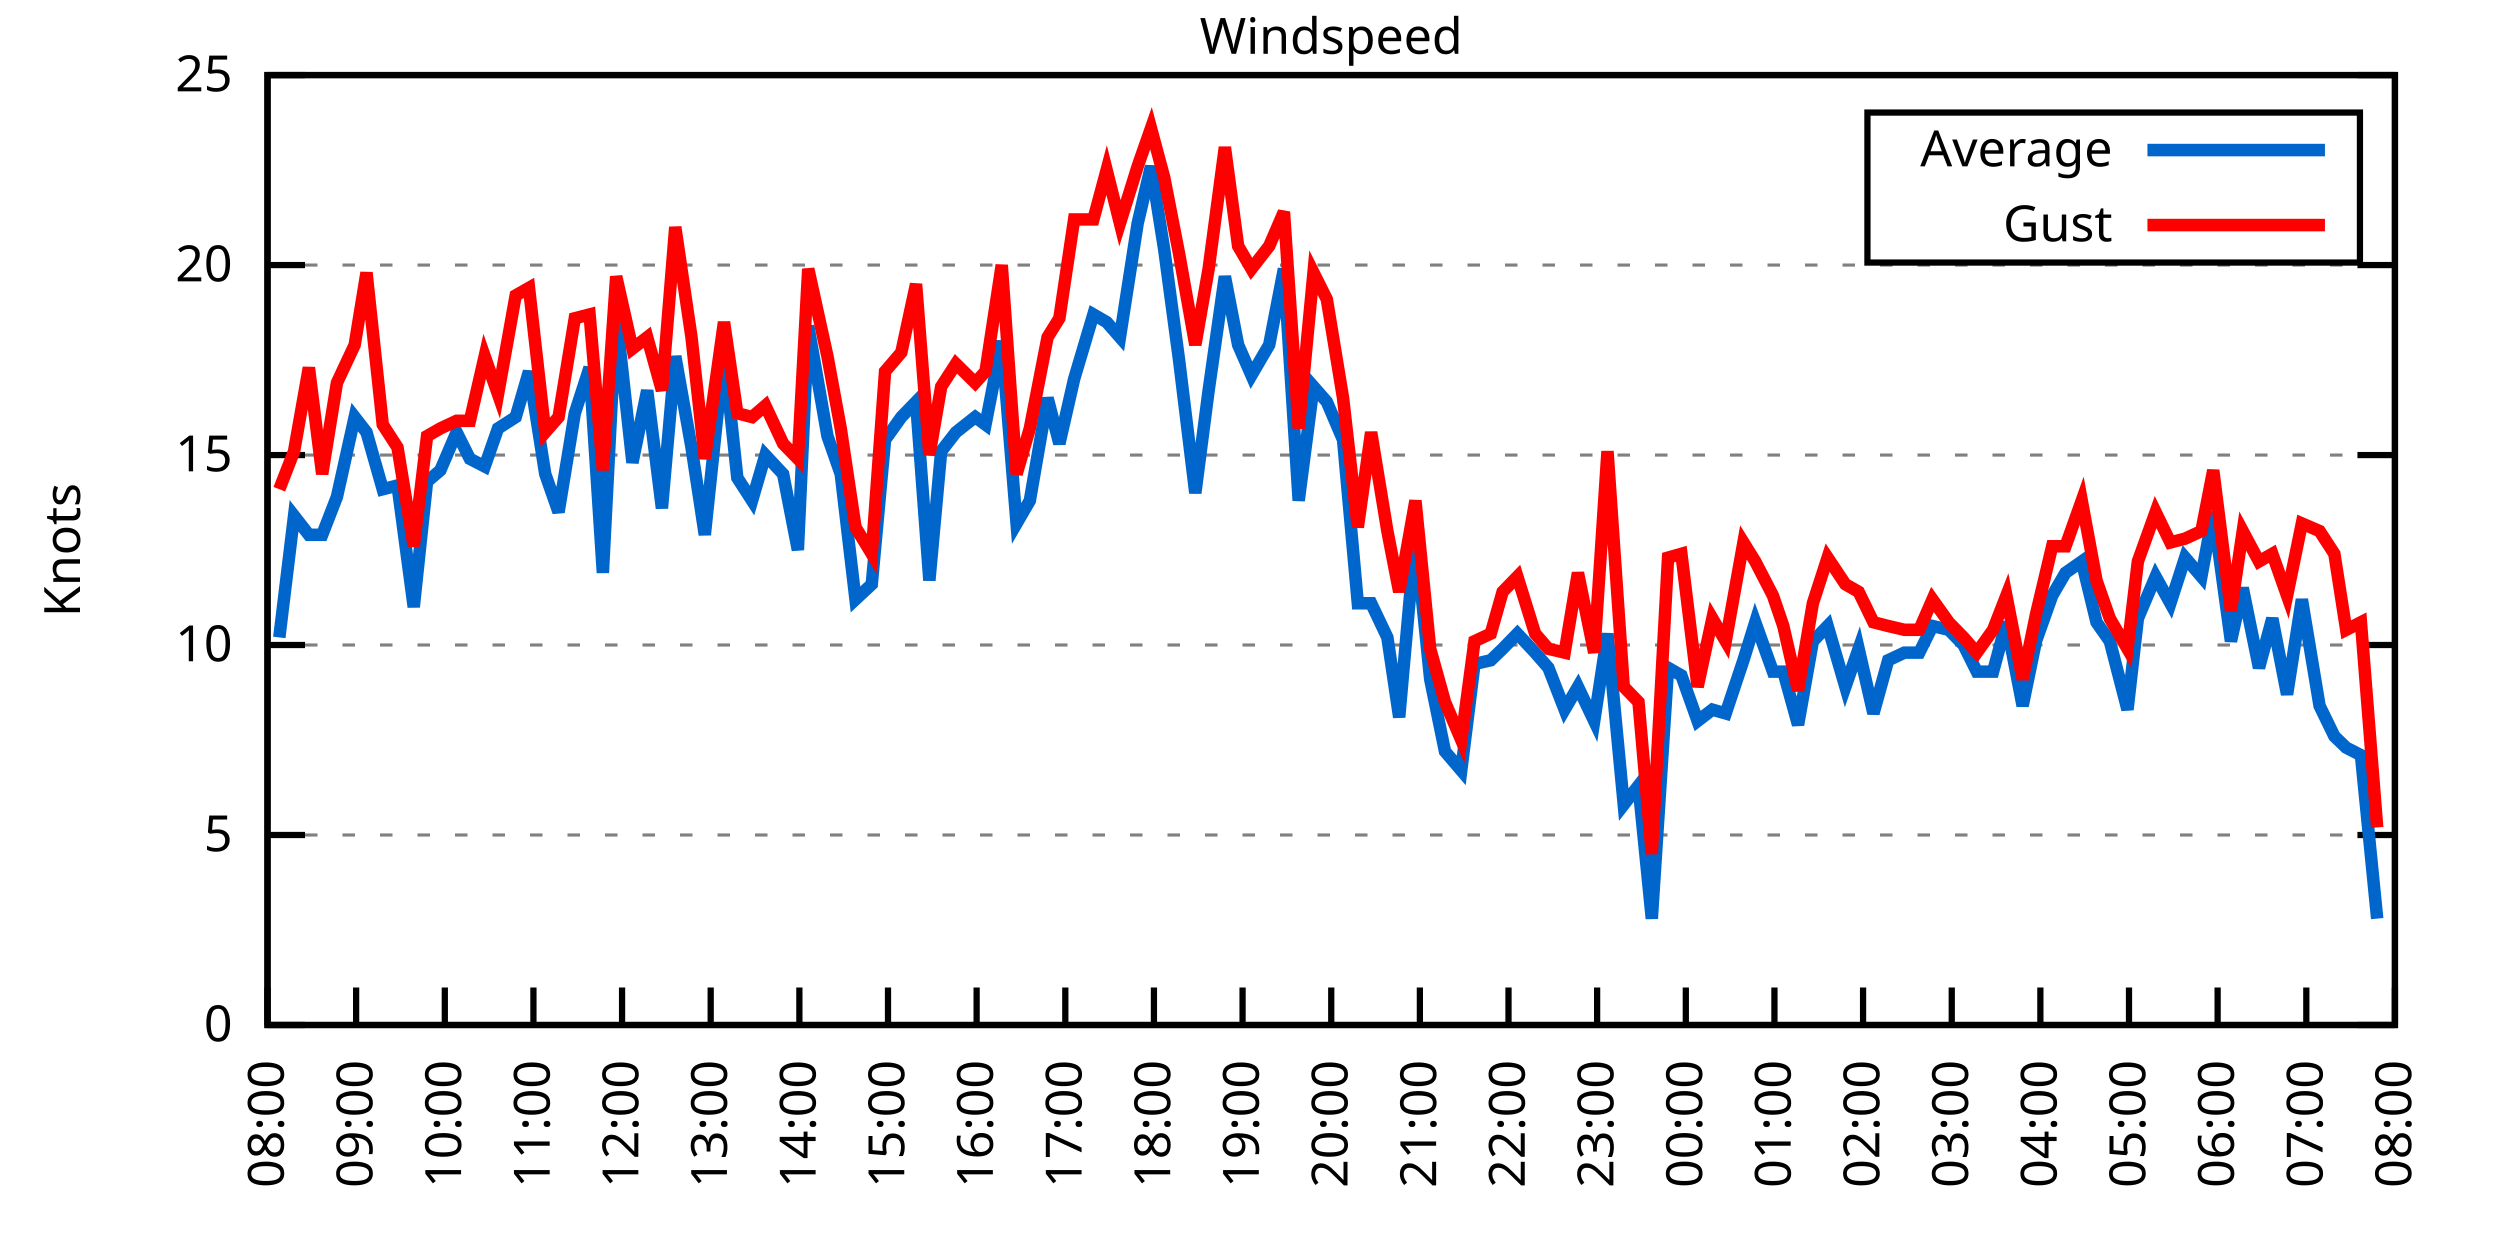
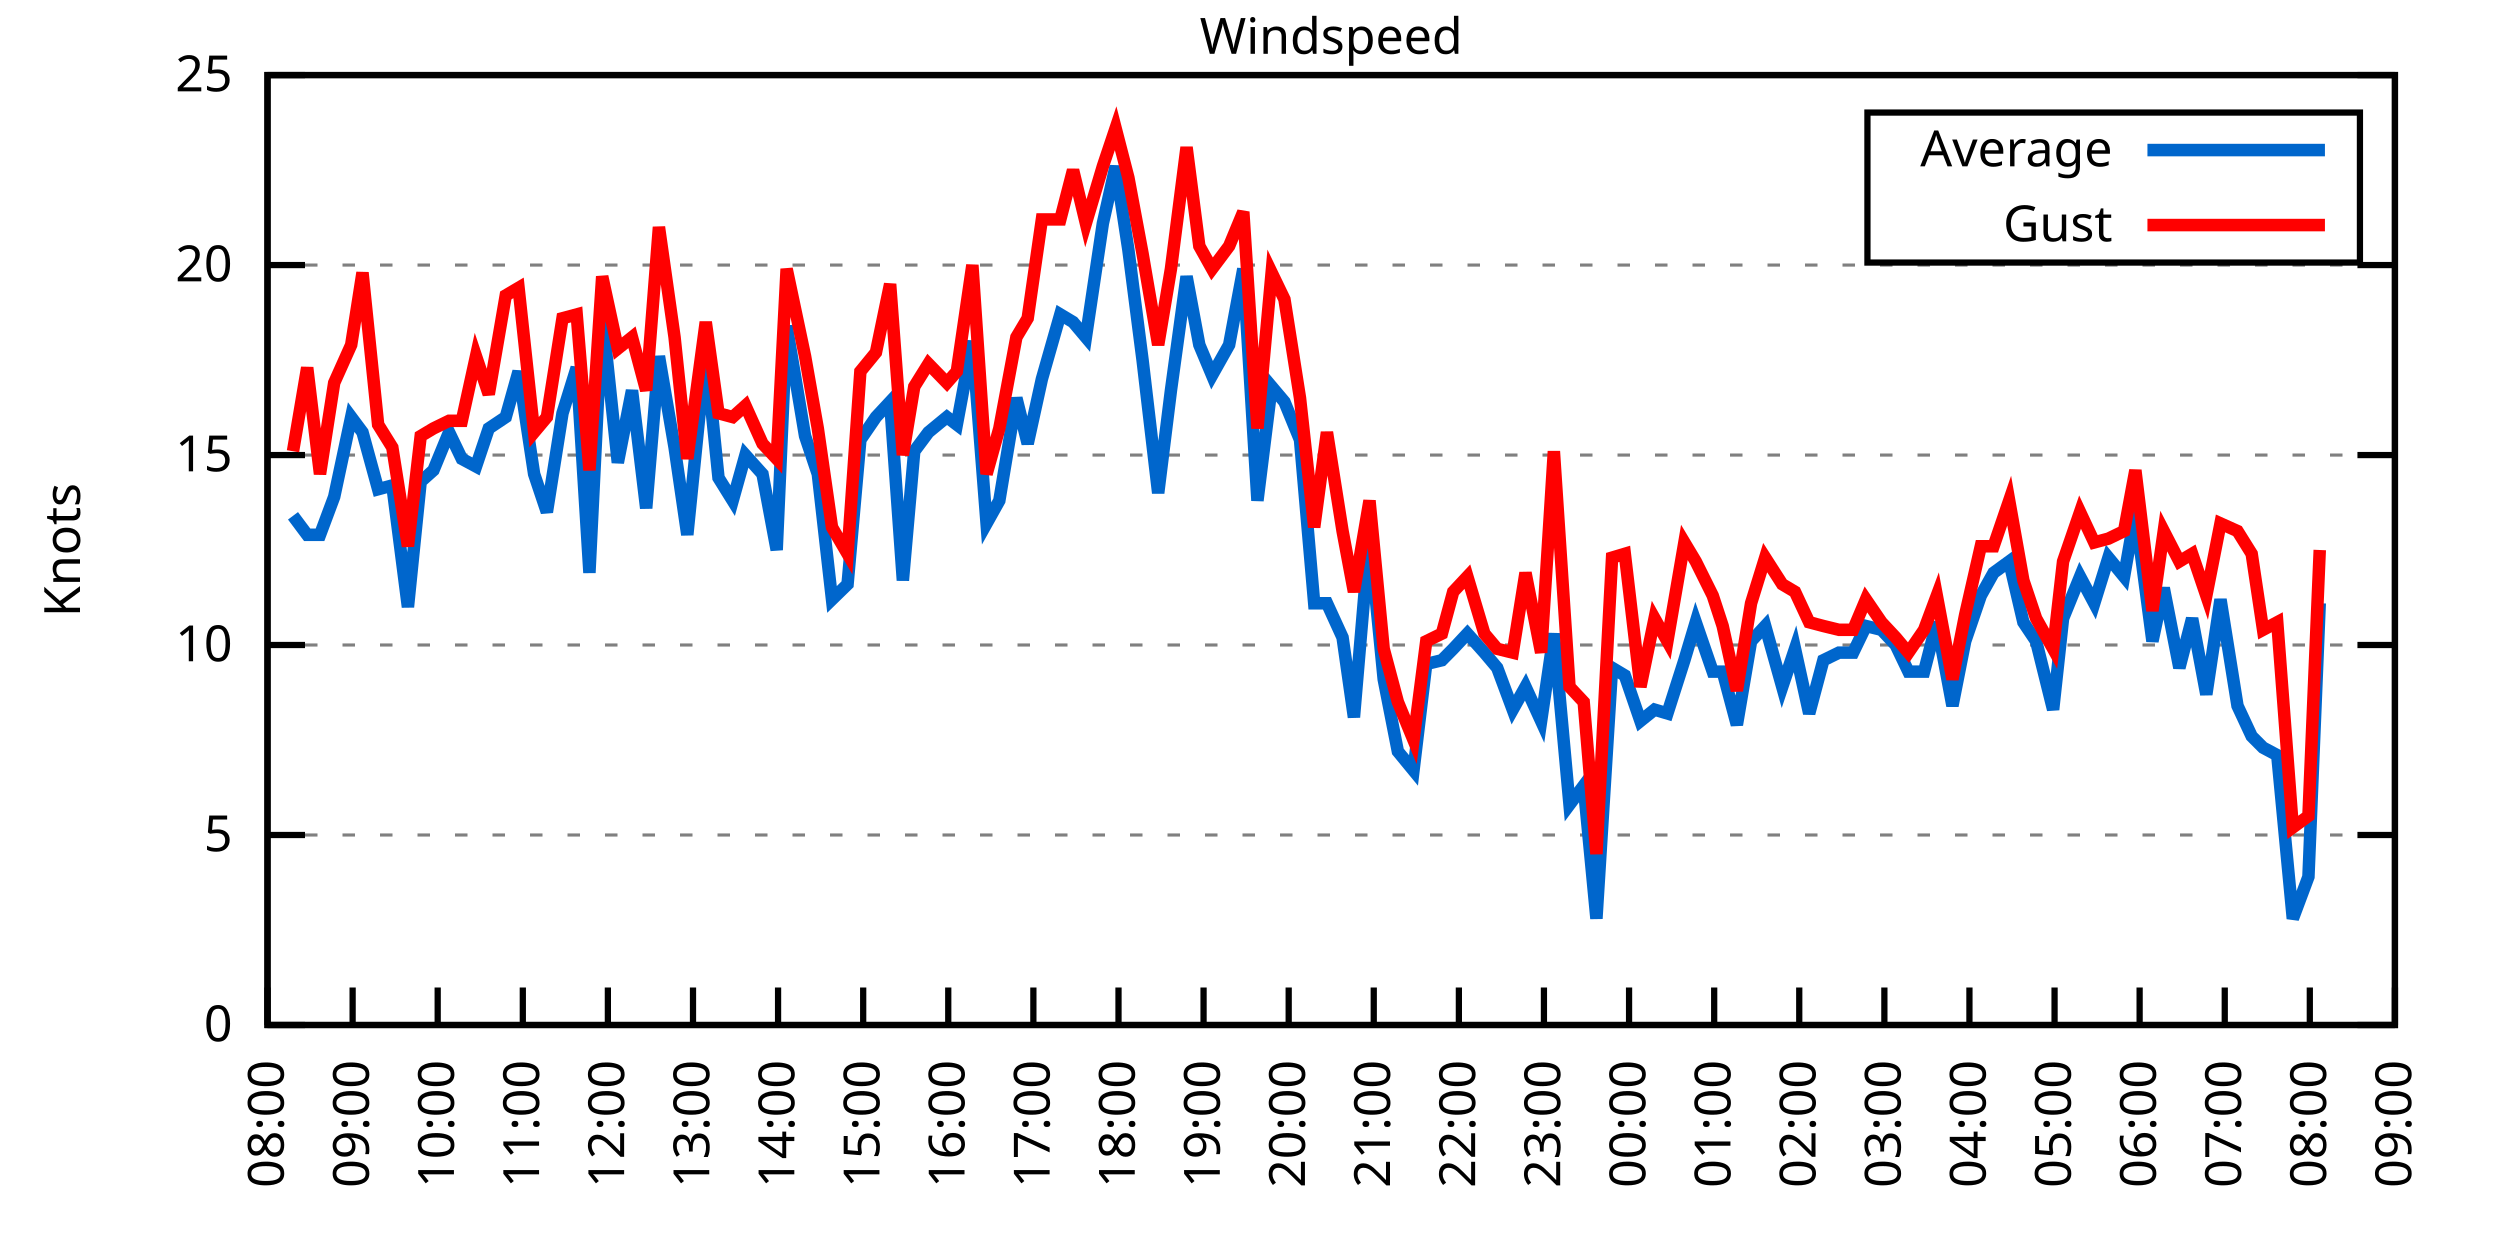
<svg xmlns="http://www.w3.org/2000/svg" xmlns:xlink="http://www.w3.org/1999/xlink" width="400" height="200" viewBox="0 0 400 200">
  <g id="gnuplot_canvas">
    <rect x="0" y="0" width="400" height="200" fill="none" />
    <defs>
      <circle id="gpDot" r="0.5" stroke-width="0.5" stroke="currentColor" />
      <path id="gpPt0" stroke-width="0.333" stroke="currentColor" d="M-1,0 h2 M0,-1 v2" />
      <path id="gpPt1" stroke-width="0.333" stroke="currentColor" d="M-1,-1 L1,1 M1,-1 L-1,1" />
      <path id="gpPt2" stroke-width="0.333" stroke="currentColor" d="M-1,0 L1,0 M0,-1 L0,1 M-1,-1 L1,1 M-1,1 L1,-1" />
      <rect id="gpPt3" stroke-width="0.333" stroke="currentColor" x="-1" y="-1" width="2" height="2" />
      <rect id="gpPt4" stroke-width="0.333" stroke="currentColor" fill="currentColor" x="-1" y="-1" width="2" height="2" />
      <circle id="gpPt5" stroke-width="0.333" stroke="currentColor" cx="0" cy="0" r="1" />
      <use xlink:href="#gpPt5" id="gpPt6" fill="currentColor" stroke="none" />
      <path id="gpPt7" stroke-width="0.333" stroke="currentColor" d="M0,-1.33 L-1.33,0.67 L1.33,0.67 z" />
      <use xlink:href="#gpPt7" id="gpPt8" fill="currentColor" stroke="none" />
      <use xlink:href="#gpPt7" id="gpPt9" stroke="currentColor" transform="rotate(180)" />
      <use xlink:href="#gpPt9" id="gpPt10" fill="currentColor" stroke="none" />
      <use xlink:href="#gpPt3" id="gpPt11" stroke="currentColor" transform="rotate(45)" />
      <use xlink:href="#gpPt11" id="gpPt12" fill="currentColor" stroke="none" />
      <path id="gpPt13" stroke-width="0.333" stroke="currentColor" d="M0,1.330 L1.265,0.411 L0.782,-1.067 L-0.782,-1.076 L-1.265,0.411 z" />
      <use xlink:href="#gpPt13" id="gpPt14" fill="currentColor" stroke="none" />
      <filter id="textbox" filterUnits="objectBoundingBox" x="0" y="0" height="1" width="1">
        <feFlood flood-color="white" flood-opacity="1" result="bgnd" />
        <feComposite in="SourceGraphic" in2="bgnd" operator="atop" />
      </filter>
      <filter id="greybox" filterUnits="objectBoundingBox" x="0" y="0" height="1" width="1">
        <feFlood flood-color="lightgrey" flood-opacity="1" result="grey" />
        <feComposite in="SourceGraphic" in2="grey" operator="atop" />
      </filter>
    </defs>
    <g fill="none" color="white" stroke="currentColor" stroke-width="1.00" stroke-linecap="butt" stroke-linejoin="miter">
</g>
    <g fill="none" color="black" stroke="currentColor" stroke-width="1.00" stroke-linecap="butt" stroke-linejoin="miter">
      <g stroke="none" shape-rendering="crispEdges">
        <polygon fill="rgb(255, 255, 255)" points="42.80,164.00 383.18,164.00 383.18,12.02 42.80,12.02 " />
      </g>
    </g>
    <g fill="none" color="black" stroke="currentColor" stroke-width="1.00" stroke-linecap="butt" stroke-linejoin="miter">
</g>
    <g fill="none" color="black" stroke="black" stroke-width="0.50" stroke-linecap="butt" stroke-linejoin="miter">
</g>
    <g fill="none" color="gray" stroke="currentColor" stroke-width="0.50" stroke-linecap="butt" stroke-linejoin="miter">
      <path stroke="gray" stroke-dasharray="2,4" class="gridline" d="M42.80,164.00 L383.19,164.00  " />
    </g>
    <g fill="none" color="gray" stroke="gray" stroke-width="1.00" stroke-linecap="butt" stroke-linejoin="miter">
</g>
    <g fill="none" color="black" stroke="currentColor" stroke-width="1.00" stroke-linecap="butt" stroke-linejoin="miter">
      <path stroke="black" d="M42.80,164.00 L48.80,164.00 M383.19,164.00 L377.19,164.00  " />
      <g transform="translate(37.20,166.60)" stroke="none" fill="black" font-family="Sans" font-size="8.00" text-anchor="end">
        <text>
          <tspan font-family="Sans"> 0</tspan>
        </text>
      </g>
    </g>
    <g fill="none" color="black" stroke="currentColor" stroke-width="1.00" stroke-linecap="butt" stroke-linejoin="miter">
</g>
    <g fill="none" color="black" stroke="black" stroke-width="0.50" stroke-linecap="butt" stroke-linejoin="miter">
</g>
    <g fill="none" color="gray" stroke="currentColor" stroke-width="0.50" stroke-linecap="butt" stroke-linejoin="miter">
      <path stroke="gray" stroke-dasharray="2,4" class="gridline" d="M42.80,133.60 L383.19,133.60  " />
    </g>
    <g fill="none" color="gray" stroke="gray" stroke-width="1.00" stroke-linecap="butt" stroke-linejoin="miter">
</g>
    <g fill="none" color="black" stroke="currentColor" stroke-width="1.00" stroke-linecap="butt" stroke-linejoin="miter">
      <path stroke="black" d="M42.80,133.60 L48.80,133.60 M383.19,133.60 L377.19,133.60  " />
      <g transform="translate(37.20,136.20)" stroke="none" fill="black" font-family="Sans" font-size="8.00" text-anchor="end">
        <text>
          <tspan font-family="Sans"> 5</tspan>
        </text>
      </g>
    </g>
    <g fill="none" color="black" stroke="currentColor" stroke-width="1.00" stroke-linecap="butt" stroke-linejoin="miter">
</g>
    <g fill="none" color="black" stroke="black" stroke-width="0.50" stroke-linecap="butt" stroke-linejoin="miter">
</g>
    <g fill="none" color="gray" stroke="currentColor" stroke-width="0.50" stroke-linecap="butt" stroke-linejoin="miter">
      <path stroke="gray" stroke-dasharray="2,4" class="gridline" d="M42.80,103.20 L383.19,103.20  " />
    </g>
    <g fill="none" color="gray" stroke="gray" stroke-width="1.00" stroke-linecap="butt" stroke-linejoin="miter">
</g>
    <g fill="none" color="black" stroke="currentColor" stroke-width="1.00" stroke-linecap="butt" stroke-linejoin="miter">
      <path stroke="black" d="M42.80,103.20 L48.80,103.20 M383.19,103.20 L377.19,103.20  " />
      <g transform="translate(37.20,105.80)" stroke="none" fill="black" font-family="Sans" font-size="8.00" text-anchor="end">
        <text>
          <tspan font-family="Sans"> 10</tspan>
        </text>
      </g>
    </g>
    <g fill="none" color="black" stroke="currentColor" stroke-width="1.00" stroke-linecap="butt" stroke-linejoin="miter">
</g>
    <g fill="none" color="black" stroke="black" stroke-width="0.50" stroke-linecap="butt" stroke-linejoin="miter">
</g>
    <g fill="none" color="gray" stroke="currentColor" stroke-width="0.50" stroke-linecap="butt" stroke-linejoin="miter">
      <path stroke="gray" stroke-dasharray="2,4" class="gridline" d="M42.80,72.81 L383.19,72.81  " />
    </g>
    <g fill="none" color="gray" stroke="gray" stroke-width="1.00" stroke-linecap="butt" stroke-linejoin="miter">
</g>
    <g fill="none" color="black" stroke="currentColor" stroke-width="1.00" stroke-linecap="butt" stroke-linejoin="miter">
      <path stroke="black" d="M42.80,72.81 L48.80,72.81 M383.19,72.81 L377.19,72.81  " />
      <g transform="translate(37.20,75.41)" stroke="none" fill="black" font-family="Sans" font-size="8.00" text-anchor="end">
        <text>
          <tspan font-family="Sans"> 15</tspan>
        </text>
      </g>
    </g>
    <g fill="none" color="black" stroke="currentColor" stroke-width="1.00" stroke-linecap="butt" stroke-linejoin="miter">
</g>
    <g fill="none" color="black" stroke="black" stroke-width="0.50" stroke-linecap="butt" stroke-linejoin="miter">
</g>
    <g fill="none" color="gray" stroke="currentColor" stroke-width="0.50" stroke-linecap="butt" stroke-linejoin="miter">
      <path stroke="gray" stroke-dasharray="2,4" class="gridline" d="M42.80,42.41 L383.19,42.41  " />
    </g>
    <g fill="none" color="gray" stroke="gray" stroke-width="1.00" stroke-linecap="butt" stroke-linejoin="miter">
</g>
    <g fill="none" color="black" stroke="currentColor" stroke-width="1.00" stroke-linecap="butt" stroke-linejoin="miter">
      <path stroke="black" d="M42.80,42.41 L48.80,42.41 M383.19,42.41 L377.19,42.41  " />
      <g transform="translate(37.20,45.01)" stroke="none" fill="black" font-family="Sans" font-size="8.00" text-anchor="end">
        <text>
          <tspan font-family="Sans"> 20</tspan>
        </text>
      </g>
    </g>
    <g fill="none" color="black" stroke="currentColor" stroke-width="1.00" stroke-linecap="butt" stroke-linejoin="miter">
</g>
    <g fill="none" color="black" stroke="black" stroke-width="0.50" stroke-linecap="butt" stroke-linejoin="miter">
</g>
    <g fill="none" color="gray" stroke="currentColor" stroke-width="0.50" stroke-linecap="butt" stroke-linejoin="miter">
      <path stroke="gray" stroke-dasharray="2,4" class="gridline" d="M42.80,12.01 L383.19,12.01  " />
    </g>
    <g fill="none" color="gray" stroke="gray" stroke-width="1.00" stroke-linecap="butt" stroke-linejoin="miter">
</g>
    <g fill="none" color="black" stroke="currentColor" stroke-width="1.00" stroke-linecap="butt" stroke-linejoin="miter">
      <path stroke="black" d="M42.80,12.01 L48.80,12.01 M383.19,12.01 L377.19,12.01  " />
      <g transform="translate(37.20,14.61)" stroke="none" fill="black" font-family="Sans" font-size="8.00" text-anchor="end">
        <text>
          <tspan font-family="Sans"> 25</tspan>
        </text>
      </g>
    </g>
    <g fill="none" color="black" stroke="currentColor" stroke-width="1.00" stroke-linecap="butt" stroke-linejoin="miter">
      <path stroke="black" d="M42.80,164.00 L42.80,158.00  " />
      <g transform="translate(45.40,169.60) rotate(270.00)" stroke="none" fill="black" font-family="Sans" font-size="8.00" text-anchor="end">
        <text>
          <tspan font-family="Sans">08:00</tspan>
        </text>
      </g>
    </g>
    <g fill="none" color="black" stroke="currentColor" stroke-width="1.00" stroke-linecap="butt" stroke-linejoin="miter">
-       <path stroke="black" d="M56.98,164.00 L56.98,158.00  " />
-       <g transform="translate(59.58,169.60) rotate(270.00)" stroke="none" fill="black" font-family="Sans" font-size="8.00" text-anchor="end">
+       <path stroke="black" d="M56.42,164.00 L56.42,158.00  " />
+       <g transform="translate(59.02,169.60) rotate(270.00)" stroke="none" fill="black" font-family="Sans" font-size="8.00" text-anchor="end">
        <text>
          <tspan font-family="Sans">09:00</tspan>
        </text>
      </g>
    </g>
    <g fill="none" color="black" stroke="currentColor" stroke-width="1.00" stroke-linecap="butt" stroke-linejoin="miter">
-       <path stroke="black" d="M71.17,164.00 L71.17,158.00  " />
-       <g transform="translate(73.77,169.60) rotate(270.00)" stroke="none" fill="black" font-family="Sans" font-size="8.00" text-anchor="end">
+       <path stroke="black" d="M70.03,164.00 L70.03,158.00  " />
+       <g transform="translate(72.63,169.60) rotate(270.00)" stroke="none" fill="black" font-family="Sans" font-size="8.00" text-anchor="end">
        <text>
          <tspan font-family="Sans">10:00</tspan>
        </text>
      </g>
    </g>
    <g fill="none" color="black" stroke="currentColor" stroke-width="1.00" stroke-linecap="butt" stroke-linejoin="miter">
-       <path stroke="black" d="M85.35,164.00 L85.35,158.00  " />
-       <g transform="translate(87.95,169.60) rotate(270.00)" stroke="none" fill="black" font-family="Sans" font-size="8.00" text-anchor="end">
+       <path stroke="black" d="M83.65,164.00 L83.65,158.00  " />
+       <g transform="translate(86.25,169.60) rotate(270.00)" stroke="none" fill="black" font-family="Sans" font-size="8.00" text-anchor="end">
        <text>
          <tspan font-family="Sans">11:00</tspan>
        </text>
      </g>
    </g>
    <g fill="none" color="black" stroke="currentColor" stroke-width="1.00" stroke-linecap="butt" stroke-linejoin="miter">
-       <path stroke="black" d="M99.53,164.00 L99.53,158.00  " />
-       <g transform="translate(102.13,169.60) rotate(270.00)" stroke="none" fill="black" font-family="Sans" font-size="8.00" text-anchor="end">
+       <path stroke="black" d="M97.26,164.00 L97.26,158.00  " />
+       <g transform="translate(99.86,169.60) rotate(270.00)" stroke="none" fill="black" font-family="Sans" font-size="8.00" text-anchor="end">
        <text>
          <tspan font-family="Sans">12:00</tspan>
        </text>
      </g>
    </g>
    <g fill="none" color="black" stroke="currentColor" stroke-width="1.00" stroke-linecap="butt" stroke-linejoin="miter">
-       <path stroke="black" d="M113.71,164.00 L113.71,158.00  " />
-       <g transform="translate(116.31,169.60) rotate(270.00)" stroke="none" fill="black" font-family="Sans" font-size="8.00" text-anchor="end">
+       <path stroke="black" d="M110.88,164.00 L110.88,158.00  " />
+       <g transform="translate(113.48,169.60) rotate(270.00)" stroke="none" fill="black" font-family="Sans" font-size="8.00" text-anchor="end">
        <text>
          <tspan font-family="Sans">13:00</tspan>
        </text>
      </g>
    </g>
    <g fill="none" color="black" stroke="currentColor" stroke-width="1.00" stroke-linecap="butt" stroke-linejoin="miter">
-       <path stroke="black" d="M127.90,164.00 L127.90,158.00  " />
-       <g transform="translate(130.50,169.60) rotate(270.00)" stroke="none" fill="black" font-family="Sans" font-size="8.00" text-anchor="end">
+       <path stroke="black" d="M124.49,164.00 L124.49,158.00  " />
+       <g transform="translate(127.09,169.60) rotate(270.00)" stroke="none" fill="black" font-family="Sans" font-size="8.00" text-anchor="end">
        <text>
          <tspan font-family="Sans">14:00</tspan>
        </text>
      </g>
    </g>
    <g fill="none" color="black" stroke="currentColor" stroke-width="1.00" stroke-linecap="butt" stroke-linejoin="miter">
-       <path stroke="black" d="M142.08,164.00 L142.08,158.00  " />
-       <g transform="translate(144.68,169.60) rotate(270.00)" stroke="none" fill="black" font-family="Sans" font-size="8.00" text-anchor="end">
+       <path stroke="black" d="M138.11,164.00 L138.11,158.00  " />
+       <g transform="translate(140.71,169.60) rotate(270.00)" stroke="none" fill="black" font-family="Sans" font-size="8.00" text-anchor="end">
        <text>
          <tspan font-family="Sans">15:00</tspan>
        </text>
      </g>
    </g>
    <g fill="none" color="black" stroke="currentColor" stroke-width="1.00" stroke-linecap="butt" stroke-linejoin="miter">
-       <path stroke="black" d="M156.26,164.00 L156.26,158.00  " />
-       <g transform="translate(158.86,169.60) rotate(270.00)" stroke="none" fill="black" font-family="Sans" font-size="8.00" text-anchor="end">
+       <path stroke="black" d="M151.72,164.00 L151.72,158.00  " />
+       <g transform="translate(154.32,169.60) rotate(270.00)" stroke="none" fill="black" font-family="Sans" font-size="8.00" text-anchor="end">
        <text>
          <tspan font-family="Sans">16:00</tspan>
        </text>
      </g>
    </g>
    <g fill="none" color="black" stroke="currentColor" stroke-width="1.00" stroke-linecap="butt" stroke-linejoin="miter">
-       <path stroke="black" d="M170.45,164.00 L170.45,158.00  " />
-       <g transform="translate(173.05,169.60) rotate(270.00)" stroke="none" fill="black" font-family="Sans" font-size="8.00" text-anchor="end">
+       <path stroke="black" d="M165.34,164.00 L165.34,158.00  " />
+       <g transform="translate(167.94,169.60) rotate(270.00)" stroke="none" fill="black" font-family="Sans" font-size="8.00" text-anchor="end">
        <text>
          <tspan font-family="Sans">17:00</tspan>
        </text>
      </g>
    </g>
    <g fill="none" color="black" stroke="currentColor" stroke-width="1.00" stroke-linecap="butt" stroke-linejoin="miter">
-       <path stroke="black" d="M184.63,164.00 L184.63,158.00  " />
-       <g transform="translate(187.23,169.60) rotate(270.00)" stroke="none" fill="black" font-family="Sans" font-size="8.00" text-anchor="end">
+       <path stroke="black" d="M178.96,164.00 L178.96,158.00  " />
+       <g transform="translate(181.56,169.60) rotate(270.00)" stroke="none" fill="black" font-family="Sans" font-size="8.00" text-anchor="end">
        <text>
          <tspan font-family="Sans">18:00</tspan>
        </text>
      </g>
    </g>
    <g fill="none" color="black" stroke="currentColor" stroke-width="1.00" stroke-linecap="butt" stroke-linejoin="miter">
-       <path stroke="black" d="M198.81,164.00 L198.81,158.00  " />
-       <g transform="translate(201.41,169.60) rotate(270.00)" stroke="none" fill="black" font-family="Sans" font-size="8.00" text-anchor="end">
+       <path stroke="black" d="M192.57,164.00 L192.57,158.00  " />
+       <g transform="translate(195.17,169.60) rotate(270.00)" stroke="none" fill="black" font-family="Sans" font-size="8.00" text-anchor="end">
        <text>
          <tspan font-family="Sans">19:00</tspan>
        </text>
      </g>
    </g>
    <g fill="none" color="black" stroke="currentColor" stroke-width="1.00" stroke-linecap="butt" stroke-linejoin="miter">
-       <path stroke="black" d="M213.00,164.00 L213.00,158.00  " />
-       <g transform="translate(215.60,169.60) rotate(270.00)" stroke="none" fill="black" font-family="Sans" font-size="8.00" text-anchor="end">
+       <path stroke="black" d="M206.19,164.00 L206.19,158.00  " />
+       <g transform="translate(208.79,169.60) rotate(270.00)" stroke="none" fill="black" font-family="Sans" font-size="8.00" text-anchor="end">
        <text>
          <tspan font-family="Sans">20:00</tspan>
        </text>
      </g>
    </g>
    <g fill="none" color="black" stroke="currentColor" stroke-width="1.00" stroke-linecap="butt" stroke-linejoin="miter">
-       <path stroke="black" d="M227.18,164.00 L227.18,158.00  " />
-       <g transform="translate(229.78,169.60) rotate(270.00)" stroke="none" fill="black" font-family="Sans" font-size="8.00" text-anchor="end">
+       <path stroke="black" d="M219.80,164.00 L219.80,158.00  " />
+       <g transform="translate(222.40,169.60) rotate(270.00)" stroke="none" fill="black" font-family="Sans" font-size="8.00" text-anchor="end">
        <text>
          <tspan font-family="Sans">21:00</tspan>
        </text>
      </g>
    </g>
    <g fill="none" color="black" stroke="currentColor" stroke-width="1.00" stroke-linecap="butt" stroke-linejoin="miter">
-       <path stroke="black" d="M241.36,164.00 L241.36,158.00  " />
-       <g transform="translate(243.96,169.60) rotate(270.00)" stroke="none" fill="black" font-family="Sans" font-size="8.00" text-anchor="end">
+       <path stroke="black" d="M233.42,164.00 L233.42,158.00  " />
+       <g transform="translate(236.02,169.60) rotate(270.00)" stroke="none" fill="black" font-family="Sans" font-size="8.00" text-anchor="end">
        <text>
          <tspan font-family="Sans">22:00</tspan>
        </text>
      </g>
    </g>
    <g fill="none" color="black" stroke="currentColor" stroke-width="1.00" stroke-linecap="butt" stroke-linejoin="miter">
-       <path stroke="black" d="M255.54,164.00 L255.54,158.00  " />
-       <g transform="translate(258.14,169.60) rotate(270.00)" stroke="none" fill="black" font-family="Sans" font-size="8.00" text-anchor="end">
+       <path stroke="black" d="M247.03,164.00 L247.03,158.00  " />
+       <g transform="translate(249.63,169.60) rotate(270.00)" stroke="none" fill="black" font-family="Sans" font-size="8.00" text-anchor="end">
        <text>
          <tspan font-family="Sans">23:00</tspan>
        </text>
      </g>
    </g>
    <g fill="none" color="black" stroke="currentColor" stroke-width="1.00" stroke-linecap="butt" stroke-linejoin="miter">
-       <path stroke="black" d="M269.73,164.00 L269.73,158.00  " />
-       <g transform="translate(272.33,169.60) rotate(270.00)" stroke="none" fill="black" font-family="Sans" font-size="8.00" text-anchor="end">
+       <path stroke="black" d="M260.65,164.00 L260.65,158.00  " />
+       <g transform="translate(263.25,169.60) rotate(270.00)" stroke="none" fill="black" font-family="Sans" font-size="8.00" text-anchor="end">
        <text>
          <tspan font-family="Sans">00:00</tspan>
        </text>
      </g>
    </g>
    <g fill="none" color="black" stroke="currentColor" stroke-width="1.00" stroke-linecap="butt" stroke-linejoin="miter">
-       <path stroke="black" d="M283.91,164.00 L283.91,158.00  " />
-       <g transform="translate(286.51,169.60) rotate(270.00)" stroke="none" fill="black" font-family="Sans" font-size="8.00" text-anchor="end">
+       <path stroke="black" d="M274.27,164.00 L274.27,158.00  " />
+       <g transform="translate(276.87,169.60) rotate(270.00)" stroke="none" fill="black" font-family="Sans" font-size="8.00" text-anchor="end">
        <text>
          <tspan font-family="Sans">01:00</tspan>
        </text>
      </g>
    </g>
    <g fill="none" color="black" stroke="currentColor" stroke-width="1.00" stroke-linecap="butt" stroke-linejoin="miter">
-       <path stroke="black" d="M298.09,164.00 L298.09,158.00  " />
-       <g transform="translate(300.69,169.60) rotate(270.00)" stroke="none" fill="black" font-family="Sans" font-size="8.00" text-anchor="end">
+       <path stroke="black" d="M287.88,164.00 L287.88,158.00  " />
+       <g transform="translate(290.48,169.60) rotate(270.00)" stroke="none" fill="black" font-family="Sans" font-size="8.00" text-anchor="end">
        <text>
          <tspan font-family="Sans">02:00</tspan>
        </text>
      </g>
    </g>
    <g fill="none" color="black" stroke="currentColor" stroke-width="1.00" stroke-linecap="butt" stroke-linejoin="miter">
-       <path stroke="black" d="M312.28,164.00 L312.28,158.00  " />
-       <g transform="translate(314.88,169.60) rotate(270.00)" stroke="none" fill="black" font-family="Sans" font-size="8.00" text-anchor="end">
+       <path stroke="black" d="M301.50,164.00 L301.50,158.00  " />
+       <g transform="translate(304.10,169.60) rotate(270.00)" stroke="none" fill="black" font-family="Sans" font-size="8.00" text-anchor="end">
        <text>
          <tspan font-family="Sans">03:00</tspan>
        </text>
      </g>
    </g>
    <g fill="none" color="black" stroke="currentColor" stroke-width="1.00" stroke-linecap="butt" stroke-linejoin="miter">
-       <path stroke="black" d="M326.46,164.00 L326.46,158.00  " />
-       <g transform="translate(329.06,169.60) rotate(270.00)" stroke="none" fill="black" font-family="Sans" font-size="8.00" text-anchor="end">
+       <path stroke="black" d="M315.11,164.00 L315.11,158.00  " />
+       <g transform="translate(317.71,169.60) rotate(270.00)" stroke="none" fill="black" font-family="Sans" font-size="8.00" text-anchor="end">
        <text>
          <tspan font-family="Sans">04:00</tspan>
        </text>
      </g>
    </g>
    <g fill="none" color="black" stroke="currentColor" stroke-width="1.00" stroke-linecap="butt" stroke-linejoin="miter">
-       <path stroke="black" d="M340.64,164.00 L340.64,158.00  " />
-       <g transform="translate(343.24,169.60) rotate(270.00)" stroke="none" fill="black" font-family="Sans" font-size="8.00" text-anchor="end">
+       <path stroke="black" d="M328.73,164.00 L328.73,158.00  " />
+       <g transform="translate(331.33,169.60) rotate(270.00)" stroke="none" fill="black" font-family="Sans" font-size="8.00" text-anchor="end">
        <text>
          <tspan font-family="Sans">05:00</tspan>
        </text>
      </g>
    </g>
    <g fill="none" color="black" stroke="currentColor" stroke-width="1.00" stroke-linecap="butt" stroke-linejoin="miter">
-       <path stroke="black" d="M354.82,164.00 L354.82,158.00  " />
-       <g transform="translate(357.42,169.60) rotate(270.00)" stroke="none" fill="black" font-family="Sans" font-size="8.00" text-anchor="end">
+       <path stroke="black" d="M342.34,164.00 L342.34,158.00  " />
+       <g transform="translate(344.94,169.60) rotate(270.00)" stroke="none" fill="black" font-family="Sans" font-size="8.00" text-anchor="end">
        <text>
          <tspan font-family="Sans">06:00</tspan>
        </text>
      </g>
    </g>
    <g fill="none" color="black" stroke="currentColor" stroke-width="1.00" stroke-linecap="butt" stroke-linejoin="miter">
-       <path stroke="black" d="M369.01,164.00 L369.01,158.00  " />
-       <g transform="translate(371.61,169.60) rotate(270.00)" stroke="none" fill="black" font-family="Sans" font-size="8.00" text-anchor="end">
+       <path stroke="black" d="M355.96,164.00 L355.96,158.00  " />
+       <g transform="translate(358.56,169.60) rotate(270.00)" stroke="none" fill="black" font-family="Sans" font-size="8.00" text-anchor="end">
        <text>
          <tspan font-family="Sans">07:00</tspan>
+         </text>
+       </g>
+     </g>
+     <g fill="none" color="black" stroke="currentColor" stroke-width="1.00" stroke-linecap="butt" stroke-linejoin="miter">
+       <path stroke="black" d="M369.57,164.00 L369.57,158.00  " />
+       <g transform="translate(372.17,169.60) rotate(270.00)" stroke="none" fill="black" font-family="Sans" font-size="8.00" text-anchor="end">
+         <text>
+           <tspan font-family="Sans">08:00</tspan>
        </text>
      </g>
    </g>
    <g fill="none" color="black" stroke="currentColor" stroke-width="1.00" stroke-linecap="butt" stroke-linejoin="miter">
      <path stroke="black" d="M383.19,164.00 L383.19,158.00  " />
      <g transform="translate(385.79,169.60) rotate(270.00)" stroke="none" fill="black" font-family="Sans" font-size="8.00" text-anchor="end">
        <text>
-           <tspan font-family="Sans">08:00</tspan>
+           <tspan font-family="Sans">09:00</tspan>
        </text>
      </g>
    </g>
    <g fill="none" color="black" stroke="currentColor" stroke-width="1.00" stroke-linecap="butt" stroke-linejoin="miter">
</g>
    <g fill="none" color="black" stroke="currentColor" stroke-width="1.00" stroke-linecap="butt" stroke-linejoin="miter">
      <path stroke="black" d="M42.80,12.01 L42.80,164.00 L383.19,164.00 L383.19,12.01 L42.80,12.01 Z  " />
    </g>
    <g fill="none" color="black" stroke="currentColor" stroke-width="1.00" stroke-linecap="butt" stroke-linejoin="miter">
</g>
    <g fill="none" color="black" stroke="currentColor" stroke-width="1.00" stroke-linecap="butt" stroke-linejoin="miter">
      <path stroke="black" d="M298.79,42.01 L298.79,18.01 L377.59,18.01 L377.59,42.01 L298.79,42.01 Z  " />
    </g>
    <g id="Windspeed_plot_1">
      <g fill="none" color="white" stroke="black" stroke-width="2.00" stroke-linecap="butt" stroke-linejoin="miter">
</g>
      <g fill="none" color="black" stroke="currentColor" stroke-width="2.00" stroke-linecap="butt" stroke-linejoin="miter">
        <g transform="translate(337.99,26.61)" stroke="none" fill="black" font-family="Sans" font-size="8.00" text-anchor="end">
          <text>
            <tspan font-family="Sans">Average</tspan>
          </text>
        </g>
      </g>
      <g fill="none" color="black" stroke="currentColor" stroke-width="2.00" stroke-linecap="butt" stroke-linejoin="miter">
-         <path stroke="rgb(  0, 102, 204)" d="M343.59,24.01 L371.99,24.01 M44.69,101.99 L47.05,82.53 L49.42,85.57 L51.55,85.57 L53.91,79.49 L56.75,66.73   L58.64,69.16 L61.24,78.28 L63.60,77.67 L66.20,97.12 L68.33,77.06 L70.46,75.24 L73.06,69.16 L75.18,73.41   L77.55,74.63 L79.68,68.55 L82.51,66.73 L84.64,59.43 L87.24,75.85 L89.37,81.93 L91.97,66.12 L94.33,58.82   L96.46,91.65 L98.59,50.31 L101.19,74.02 L103.55,62.47 L105.91,81.32 L108.04,57.00 L110.64,71.59 L112.77,85.57   L115.84,56.39 L117.97,76.45 L120.33,80.10 L122.46,72.81 L125.30,75.85 L127.66,88.00 L129.32,52.14 L132.39,69.77   L134.52,75.85 L136.88,95.91 L139.48,93.48 L141.61,70.37 L144.21,66.73 L146.57,64.29 L148.70,92.87 L150.59,72.20   L152.95,69.16 L156.03,66.73 L157.68,67.94 L160.28,54.57 L162.65,83.75 L164.77,80.10 L167.61,63.69 L169.50,70.98   L171.86,60.65 L174.94,50.31 L177.06,51.53 L179.19,53.96 L182.03,35.72 L184.16,26.60 L186.28,39.98 L188.65,57.61   L191.25,78.89 L193.38,62.47 L195.98,44.23 L198.10,55.18 L200.23,60.04 L203.07,55.18 L205.43,43.02 L207.79,80.10   L210.16,61.86 L212.29,64.29 L214.89,70.37 L217.25,96.52 L219.38,96.52 L221.98,101.99 L223.87,114.76 L226.47,85.57   L228.83,108.68 L231.20,120.23 L233.80,123.27 L235.92,106.24 L238.52,105.64 L240.42,103.81 L242.78,101.38 L245.62,104.42   L247.74,106.85 L250.34,113.54 L252.47,109.89 L255.07,115.36 L257.20,101.38 L259.80,128.74 L262.16,125.70 L264.29,146.98   L266.89,106.85 L269.02,108.07 L271.62,115.36 L273.98,113.54 L276.11,114.15 L278.95,105.64 L280.84,99.56 L283.67,107.46   L285.33,107.46 L287.69,115.97 L290.06,102.60 L292.42,100.16 L295.26,109.89 L297.38,103.81 L299.75,114.15 L302.11,105.64   L304.71,104.42 L307.08,104.42 L309.20,100.16 L311.80,100.77 L314.17,103.20 L316.29,107.46 L318.89,107.46 L321.02,99.56   L323.62,112.93 L325.75,102.60 L328.35,95.30 L330.48,91.65 L333.08,89.83 L335.44,99.56 L337.57,102.60 L340.40,113.54   L342.06,98.95 L344.90,92.26 L347.26,96.52 L349.62,89.22 L352.22,92.26 L354.12,81.93 L356.95,102.60 L358.84,94.08   L361.44,106.85 L363.57,98.95 L365.93,111.11 L368.30,95.91 L371.13,112.93 L373.50,117.80 L375.39,119.62 L377.75,120.83   L380.35,146.98  " />
+         <path stroke="rgb(  0, 102, 204)" d="M343.59,24.01 L371.99,24.01 M46.88,82.53 L49.15,85.57 L51.20,85.57 L53.47,79.49 L56.19,66.73 L58.00,69.16   L60.50,78.28 L62.77,77.67 L65.27,97.12 L67.31,77.06 L69.35,75.24 L71.85,69.16 L73.89,73.41 L76.16,74.63   L78.20,68.55 L80.92,66.73 L82.97,59.43 L85.46,75.85 L87.50,81.93 L90.00,66.12 L92.27,58.82 L94.31,91.65   L96.35,50.31 L98.85,74.02 L101.12,62.47 L103.39,81.32 L105.43,57.00 L107.93,71.59 L109.97,85.57 L112.92,56.39   L114.96,76.45 L117.23,80.10 L119.27,72.81 L122.00,75.85 L124.27,88.00 L125.86,52.14 L128.81,69.77 L130.85,75.85   L133.12,95.91 L135.61,93.48 L137.66,70.37 L140.15,66.73 L142.42,64.29 L144.46,92.87 L146.28,72.20 L148.55,69.16   L151.50,66.73 L153.09,67.94 L155.58,54.57 L157.85,83.75 L159.89,80.10 L162.62,63.69 L164.43,70.98 L166.70,60.65   L169.65,50.31 L171.69,51.53 L173.74,53.96 L176.46,35.72 L178.50,26.60 L180.54,39.98 L182.81,57.61 L185.31,78.89   L187.35,62.47 L189.85,44.23 L191.89,55.18 L193.93,60.04 L196.66,55.18 L198.93,43.02 L201.19,80.10 L203.46,61.86   L205.51,64.29 L208.00,70.37 L210.27,96.52 L212.31,96.52 L214.81,101.99 L216.63,114.76 L219.12,85.57 L221.39,108.68   L223.66,120.23 L226.16,123.27 L228.20,106.24 L230.70,105.64 L232.51,103.81 L234.78,101.38 L237.50,104.42 L239.55,106.85   L242.04,113.54 L244.08,109.89 L246.58,115.36 L248.62,101.38 L251.12,128.74 L253.39,125.70 L255.43,146.98 L257.93,106.85   L259.97,108.07 L262.47,115.36 L264.73,113.54 L266.78,114.15 L269.50,105.64 L271.32,99.56 L274.04,107.46 L275.63,107.46   L277.90,115.97 L280.17,102.60 L282.43,100.16 L285.16,109.89 L287.20,103.81 L289.47,114.15 L291.74,105.64 L294.23,104.42   L296.50,104.42 L298.55,100.16 L301.04,100.77 L303.31,103.20 L305.35,107.46 L307.85,107.46 L309.89,99.56 L312.39,112.93   L314.43,102.60 L316.93,95.30 L318.97,91.65 L321.47,89.83 L323.74,99.56 L325.78,102.60 L328.50,113.54 L330.09,98.95   L332.81,92.26 L335.08,96.52 L337.35,89.22 L339.85,92.26 L341.66,81.93 L344.39,102.60 L346.20,94.08 L348.70,106.85   L350.74,98.95 L353.01,111.11 L355.28,95.91 L358.00,112.93 L360.27,117.80 L362.09,119.62 L364.36,120.83 L366.85,146.98   L369.35,140.29 L371.16,96.52  " />
      </g>
    </g>
    <g id="Windspeed_plot_2">
      <g fill="none" color="black" stroke="currentColor" stroke-width="2.00" stroke-linecap="butt" stroke-linejoin="miter">
        <g transform="translate(337.99,38.61)" stroke="none" fill="black" font-family="Sans" font-size="8.00" text-anchor="end">
          <text>
            <tspan font-family="Sans">Gust</tspan>
          </text>
        </g>
      </g>
      <g fill="none" color="black" stroke="currentColor" stroke-width="2.00" stroke-linecap="butt" stroke-linejoin="miter">
-         <path stroke="rgb(255,   0,   0)" d="M343.59,36.01 L371.99,36.01 M44.69,78.28 L47.05,72.20 L49.42,58.82 L51.55,75.85 L53.91,61.25 L56.75,55.18   L58.64,43.62 L61.24,67.94 L63.60,71.59 L66.20,87.40 L68.33,69.77 L70.46,68.55 L73.06,67.33 L75.18,67.33   L77.55,57.00 L79.68,63.08 L82.51,47.27 L84.64,46.06 L87.24,69.16 L89.37,66.73 L91.97,50.92 L94.33,50.31   L96.46,75.24 L98.59,44.23 L101.19,55.78 L103.55,53.96 L105.91,62.47 L108.04,36.33 L110.64,53.96 L112.77,73.41   L115.84,51.53 L117.97,66.12 L120.33,66.73 L122.46,64.90 L125.30,70.98 L127.66,73.41 L129.32,43.02 L132.39,57.00   L134.52,68.55 L136.88,84.36 L139.48,88.61 L141.61,59.43 L144.21,56.39 L146.57,45.45 L148.70,72.81 L150.59,61.86   L152.95,58.21 L156.03,61.25 L157.68,59.43 L160.28,42.41 L162.65,75.85 L164.77,68.55 L167.61,53.96 L169.50,50.92   L171.86,35.11 L174.94,35.11 L177.06,27.21 L179.19,35.72 L182.03,26.60 L184.16,20.52 L186.28,28.42 L188.65,40.58   L191.25,55.18 L193.38,43.02 L195.98,23.56 L198.10,39.37 L200.23,43.02 L203.07,39.37 L205.43,33.90 L207.79,68.55   L210.16,43.62 L212.29,47.88 L214.89,63.69 L217.25,84.36 L219.38,69.16 L221.98,84.97 L223.87,94.69 L226.47,80.10   L228.83,103.81 L231.20,112.32 L233.80,118.40 L235.92,102.60 L238.52,101.38 L240.42,94.69 L242.78,92.26 L245.62,101.38   L247.74,103.81 L250.34,104.42 L252.47,91.65 L255.07,104.42 L257.20,72.20 L259.80,109.89 L262.16,112.32 L264.29,136.64   L266.89,89.22 L269.02,88.61 L271.62,109.89 L273.98,98.95 L276.11,102.60 L278.95,86.79 L280.84,89.83 L283.67,95.30   L285.33,100.16 L287.69,110.50 L290.06,96.52 L292.42,89.22 L295.26,93.48 L297.38,94.69 L299.75,99.56 L302.11,100.16   L304.71,100.77 L307.08,100.77 L309.20,95.91 L311.80,99.56 L314.17,101.99 L316.29,104.42 L318.89,100.77 L321.02,95.30   L323.62,108.68 L325.75,98.34 L328.35,87.40 L330.48,87.40 L333.08,80.10 L335.44,92.87 L337.57,98.95 L340.40,103.81   L342.06,89.83 L344.90,81.93 L347.26,86.79 L349.62,86.18 L352.22,84.97 L354.12,75.24 L356.95,97.73 L358.84,84.97   L361.44,89.83 L363.57,88.61 L365.93,95.30 L368.30,83.75 L371.13,84.97 L373.50,88.61 L375.39,100.77 L377.75,99.56   L380.35,132.39  " />
+         <path stroke="rgb(255,   0,   0)" d="M343.59,36.01 L371.99,36.01 M46.88,72.20 L49.15,58.82 L51.20,75.85 L53.47,61.25 L56.19,55.18 L58.00,43.62   L60.50,67.94 L62.77,71.59 L65.27,87.40 L67.31,69.77 L69.35,68.55 L71.85,67.33 L73.89,67.33 L76.16,57.00   L78.20,63.08 L80.92,47.27 L82.97,46.06 L85.46,69.16 L87.50,66.73 L90.00,50.92 L92.27,50.31 L94.31,75.24   L96.35,44.23 L98.85,55.78 L101.12,53.96 L103.39,62.47 L105.43,36.33 L107.93,53.96 L109.97,73.41 L112.92,51.53   L114.96,66.12 L117.23,66.73 L119.27,64.90 L122.00,70.98 L124.27,73.41 L125.86,43.02 L128.81,57.00 L130.85,68.55   L133.12,84.36 L135.61,88.61 L137.66,59.43 L140.15,56.39 L142.42,45.45 L144.46,72.81 L146.28,61.86 L148.55,58.21   L151.50,61.25 L153.09,59.43 L155.58,42.41 L157.85,75.85 L159.89,68.55 L162.62,53.96 L164.43,50.92 L166.70,35.11   L169.65,35.11 L171.69,27.21 L173.74,35.72 L176.46,26.60 L178.50,20.52 L180.54,28.42 L182.81,40.58 L185.31,55.18   L187.35,43.02 L189.85,23.56 L191.89,39.37 L193.93,43.02 L196.66,39.37 L198.93,33.90 L201.19,68.55 L203.46,43.62   L205.51,47.88 L208.00,63.69 L210.27,84.36 L212.31,69.16 L214.81,84.97 L216.63,94.69 L219.12,80.10 L221.39,103.81   L223.66,112.32 L226.16,118.40 L228.20,102.60 L230.70,101.38 L232.51,94.69 L234.78,92.26 L237.50,101.38 L239.55,103.81   L242.04,104.42 L244.08,91.65 L246.58,104.42 L248.62,72.20 L251.12,109.89 L253.39,112.32 L255.43,136.64 L257.93,89.22   L259.97,88.61 L262.47,109.89 L264.73,98.95 L266.78,102.60 L269.50,86.79 L271.32,89.83 L274.04,95.30 L275.63,100.16   L277.90,110.50 L280.17,96.52 L282.43,89.22 L285.16,93.48 L287.20,94.69 L289.47,99.56 L291.74,100.16 L294.23,100.77   L296.50,100.77 L298.55,95.91 L301.04,99.56 L303.31,101.99 L305.35,104.42 L307.85,100.77 L309.89,95.30 L312.39,108.68   L314.43,98.34 L316.93,87.40 L318.97,87.40 L321.47,80.10 L323.74,92.87 L325.78,98.95 L328.50,103.81 L330.09,89.83   L332.81,81.93 L335.08,86.79 L337.35,86.18 L339.85,84.97 L341.66,75.24 L344.39,97.73 L346.20,84.97 L348.70,89.83   L350.74,88.61 L353.01,95.30 L355.28,83.75 L358.00,84.97 L360.27,88.61 L362.09,100.77 L364.36,99.56 L366.85,132.39   L369.35,130.56 L371.16,88.00  " />
      </g>
    </g>
    <g fill="none" color="black" stroke="currentColor" stroke-width="2.00" stroke-linecap="butt" stroke-linejoin="miter">
</g>
    <g fill="none" color="black" stroke="black" stroke-width="1.00" stroke-linecap="butt" stroke-linejoin="miter">
</g>
    <g fill="none" color="black" stroke="currentColor" stroke-width="1.00" stroke-linecap="butt" stroke-linejoin="miter">
      <path stroke="black" d="M42.80,12.01 L42.80,164.00 L383.19,164.00 L383.19,12.01 L42.80,12.01 Z  " />
      <g transform="translate(12.80,88.01) rotate(270.00)" stroke="none" fill="black" font-family="Sans" font-size="8.00" text-anchor="middle">
        <text>
          <tspan font-family="Sans">Knots</tspan>
        </text>
      </g>
    </g>
    <g fill="none" color="black" stroke="currentColor" stroke-width="1.00" stroke-linecap="butt" stroke-linejoin="miter">
</g>
    <g fill="none" color="black" stroke="currentColor" stroke-width="1.00" stroke-linecap="butt" stroke-linejoin="miter">
      <g transform="translate(212.99,8.61)" stroke="none" fill="black" font-family="Sans" font-size="8.00" text-anchor="middle">
        <text>
          <tspan font-family="Sans">Windspeed</tspan>
        </text>
      </g>
    </g>
    <g fill="none" color="black" stroke="currentColor" stroke-width="1.00" stroke-linecap="butt" stroke-linejoin="miter">
</g>
  </g>
</svg>
